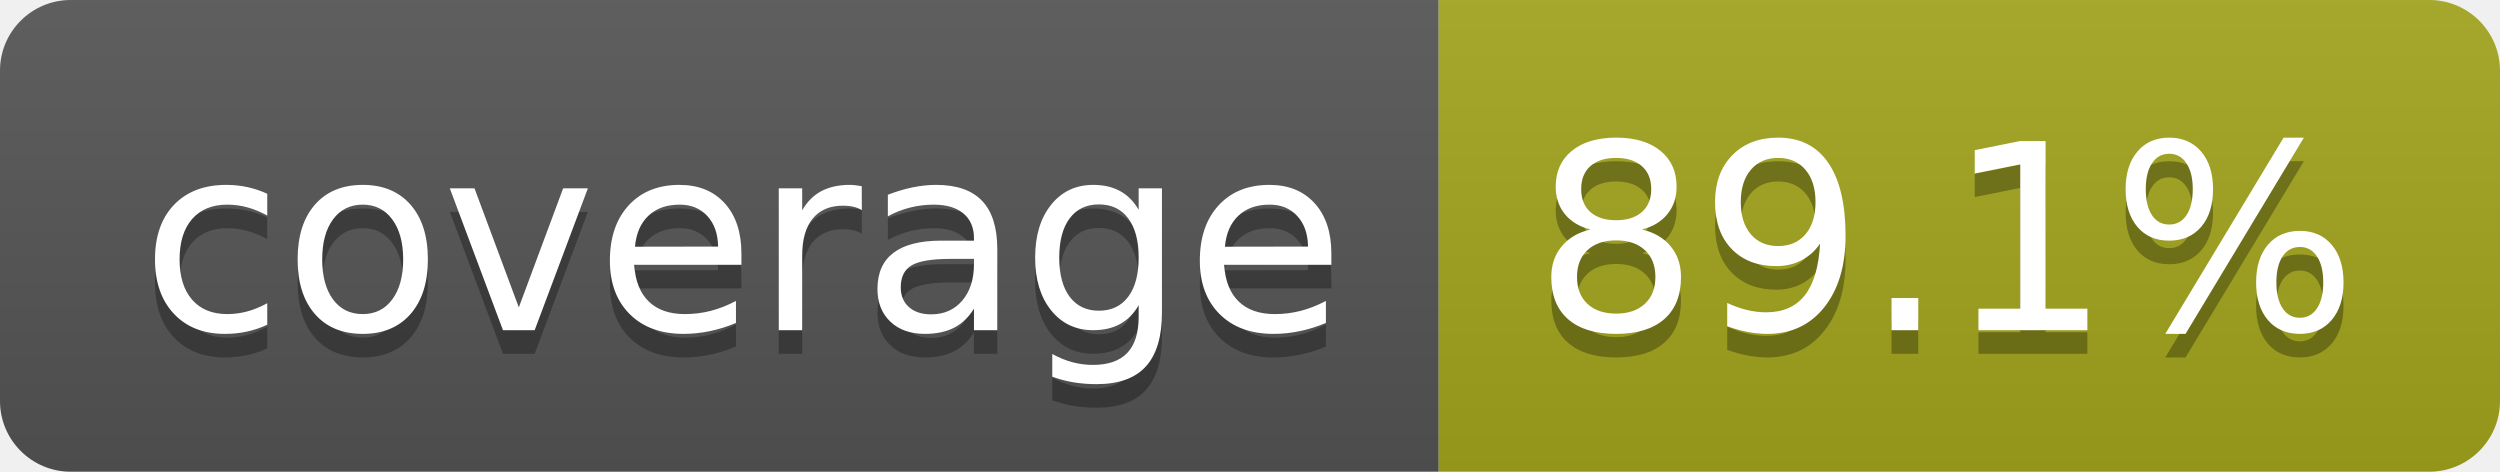
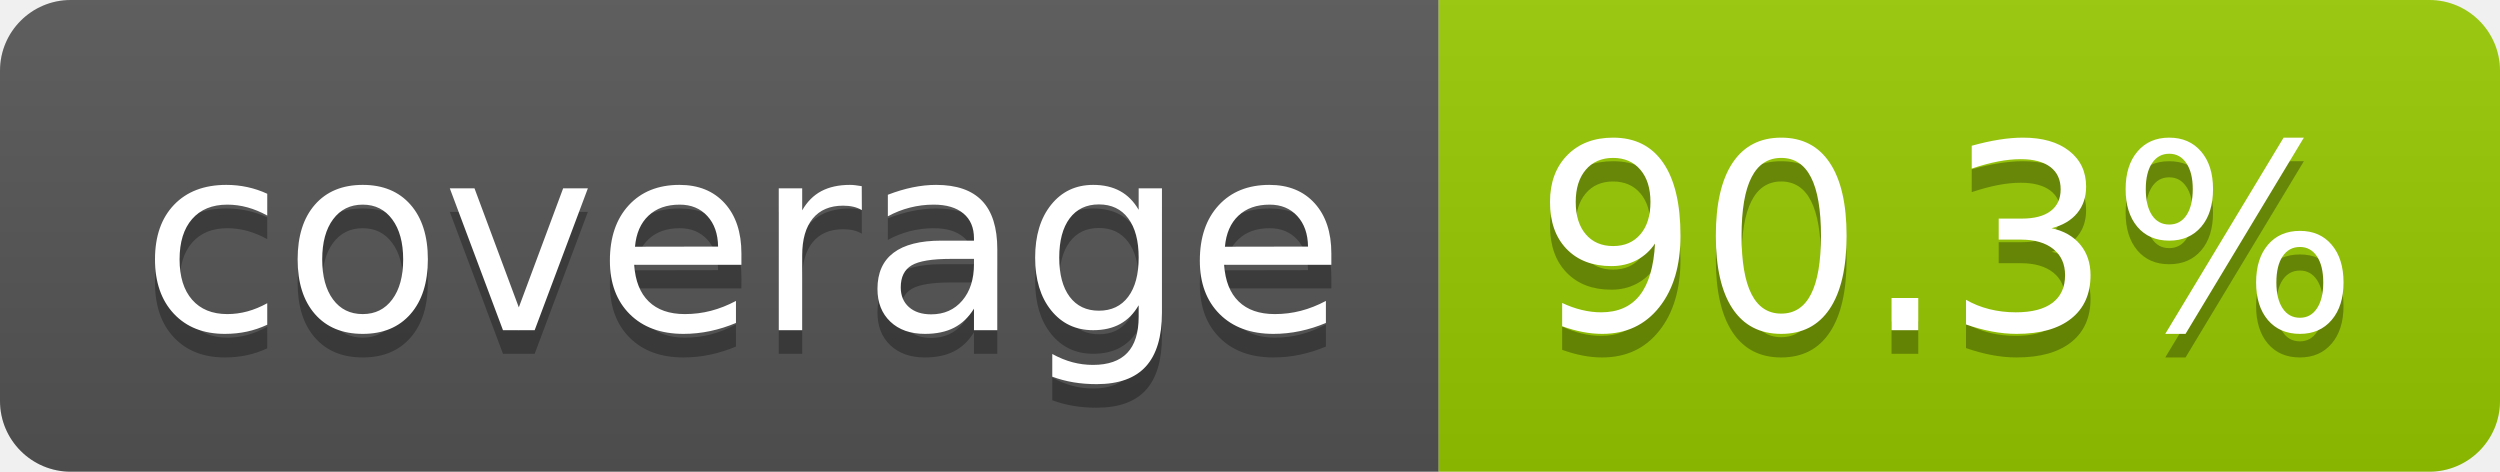
- <svg xmlns="http://www.w3.org/2000/svg" width="106" height="20" role="img" aria-label="coverage: 89.1%">
+ <svg xmlns="http://www.w3.org/2000/svg" width="106" height="20" role="img" aria-label="coverage: 90.3%">
  <linearGradient id="s" x2="0" y2="100%">
    <stop offset="0" stop-color="#bbb" stop-opacity=".1" />
    <stop offset="1" stop-opacity=".1" />
  </linearGradient>
  <clipPath id="r">
    <rect width="106" height="20" rx="3" fill="#fff" />
  </clipPath>
  <g clip-path="url(#r)">
    <rect width="61" height="20" fill="#555" />
-     <rect x="61" width="45" height="20" fill="#a4a61d" />
+     <rect x="61" width="45" height="20" fill="#97ca00" />
    <rect width="106" height="20" fill="url(#s)" />
  </g>
  <g fill="#fff" text-anchor="middle" font-family="Verdana,Geneva,DejaVu Sans,sans-serif" text-rendering="geometricPrecision" font-size="110">
    <text aria-hidden="true" x="315" y="150" fill="#010101" fill-opacity=".3" transform="scale(.1)" textLength="510">coverage</text>
    <text x="315" y="140" transform="scale(.1)" fill="#fff" textLength="510">coverage</text>
-     <text aria-hidden="true" x="825" y="150" fill="#010101" fill-opacity=".3" transform="scale(.1)" textLength="350">89.1%</text>
-     <text x="825" y="140" transform="scale(.1)" fill="#fff" textLength="350">89.1%</text>
+     <text aria-hidden="true" x="825" y="150" fill="#010101" fill-opacity=".3" transform="scale(.1)" textLength="350">90.3%</text>
+     <text x="825" y="140" transform="scale(.1)" fill="#fff" textLength="350">90.3%</text>
  </g>
</svg>
